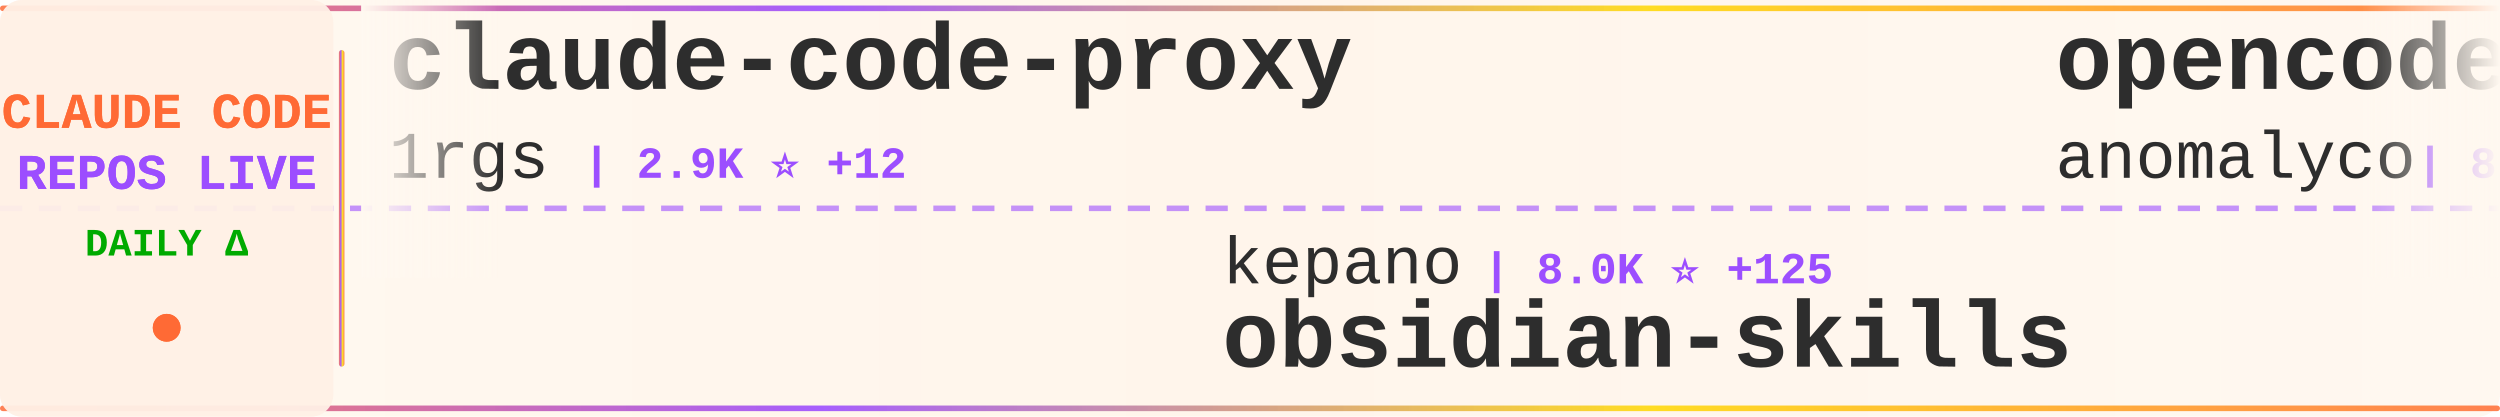
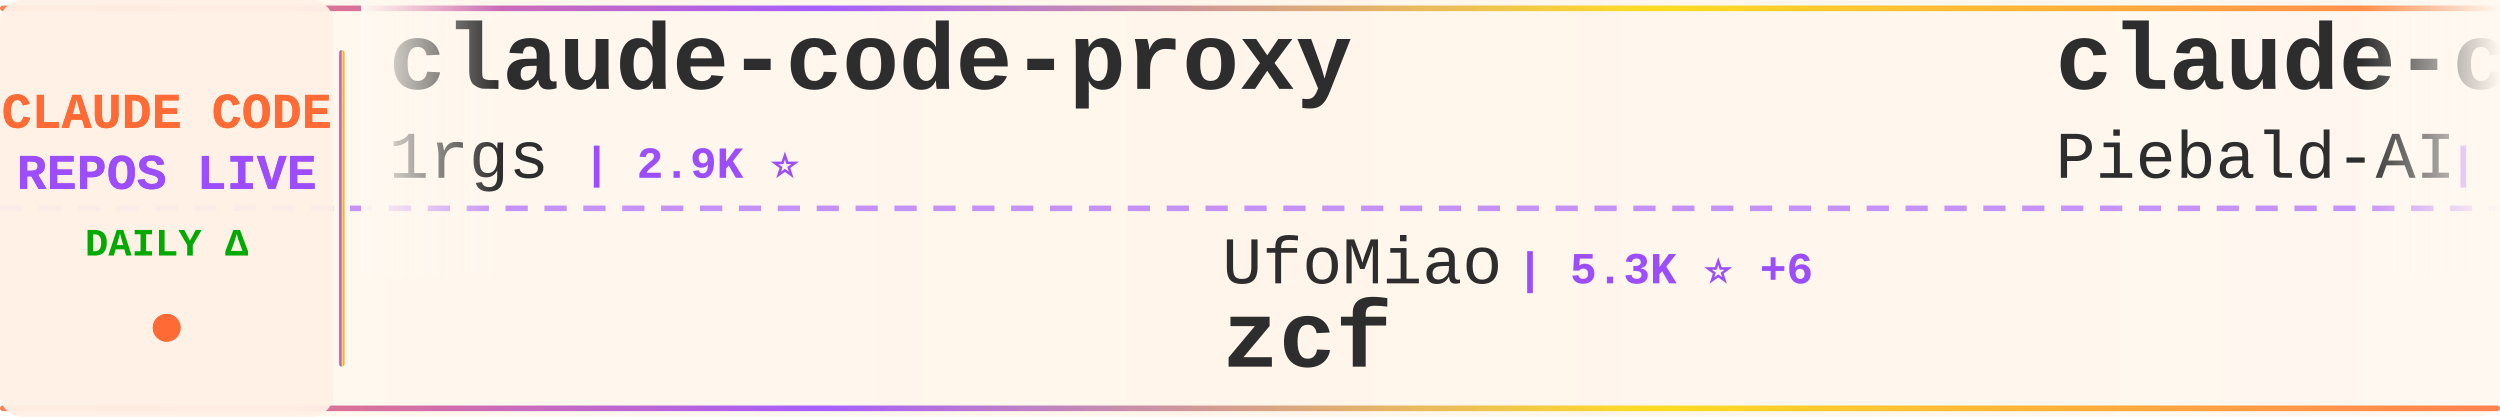
<svg xmlns="http://www.w3.org/2000/svg" width="900" height="150">
  <defs>
    <linearGradient id="tickerBg" x1="0%" y1="0%" x2="100%" y2="0%">
      <stop offset="0%" style="stop-color:#fff8f0;stop-opacity:0.98" />
      <stop offset="50%" style="stop-color:#fff5eb;stop-opacity:1" />
      <stop offset="100%" style="stop-color:#fff8f0;stop-opacity:0.98" />
    </linearGradient>
    <linearGradient id="borderGrad" x1="0%" y1="0%" x2="100%" y2="0%">
      <stop offset="0%" style="stop-color:#FF6B35;stop-opacity:0.85">
        <animate attributeName="stop-opacity" values="0.85;1;0.85" dur="2s" repeatCount="indefinite" />
      </stop>
      <stop offset="33%" style="stop-color:#9C4EFF;stop-opacity:0.9">
        <animate attributeName="stop-opacity" values="0.9;1;0.9" dur="2.2s" repeatCount="indefinite" />
      </stop>
      <stop offset="66%" style="stop-color:#FFD700;stop-opacity:0.85">
        <animate attributeName="stop-opacity" values="0.85;1;0.85" dur="1.8s" repeatCount="indefinite" />
      </stop>
      <stop offset="100%" style="stop-color:#FF6B35;stop-opacity:0.85">
        <animate attributeName="stop-opacity" values="0.85;1;0.85" dur="2s" repeatCount="indefinite" />
      </stop>
    </linearGradient>
    <filter id="textGlow">
      <feGaussianBlur stdDeviation="0.15" result="coloredBlur" />
      <feMerge>
        <feMergeNode in="coloredBlur" />
        <feMergeNode in="SourceGraphic" />
      </feMerge>
    </filter>
    <filter id="metricGlow">
      <feGaussianBlur stdDeviation="0.2" result="coloredBlur" />
      <feMerge>
        <feMergeNode in="coloredBlur" />
        <feMergeNode in="SourceGraphic" />
      </feMerge>
    </filter>
    <linearGradient id="leftFade" x1="0%" y1="0%" x2="100%" y2="0%">
      <stop offset="0%" style="stop-color:#fff8f0;stop-opacity:1" />
      <stop offset="100%" style="stop-color:#fff8f0;stop-opacity:0" />
    </linearGradient>
    <linearGradient id="rightFade" x1="0%" y1="0%" x2="100%" y2="0%">
      <stop offset="0%" style="stop-color:#fff8f0;stop-opacity:0" />
      <stop offset="100%" style="stop-color:#fff8f0;stop-opacity:1" />
    </linearGradient>
  </defs>
  <rect width="900" height="150" fill="url(#tickerBg)" rx="8" />
  <rect x="0" y="2" width="900" height="2" fill="url(#borderGrad)" rx="1" />
  <rect x="0" y="146" width="900" height="2" fill="url(#borderGrad)" rx="1" />
  <line x1="0" y1="75" x2="900" y2="75" stroke="#9C4EFF" stroke-width="2" stroke-dasharray="8 6" opacity="0.6" />
  <rect x="0" y="0" width="120" height="150" fill="#fff0e6" opacity="0.95" rx="8" />
  <text x="60" y="46" font-family="'Courier New', monospace" font-size="18" font-weight="bold" fill="#FF6B35" text-anchor="middle" filter="url(#textGlow)">
    CLAUDE CODE
  </text>
  <text x="60" y="68" font-family="'Courier New', monospace" font-size="18" font-weight="bold" fill="#9C4EFF" text-anchor="middle" filter="url(#textGlow)">
    REPOS LIVE
  </text>
  <text x="60" y="92" font-family="'Courier New', monospace" font-size="14" font-weight="bold" fill="#00aa00" text-anchor="middle">
    DAILY Δ
  </text>
  <circle cx="60" cy="118" r="5" fill="#FF6B35" filter="url(#metricGlow)">
    <animate attributeName="r" values="4;6;4" dur="1.5s" repeatCount="indefinite" />
    <animate attributeName="opacity" values="0.6;1;0.6" dur="1.5s" repeatCount="indefinite" />
  </circle>
  <rect x="122" y="18" width="2" height="114" fill="url(#borderGrad)" rx="1" />
  <clipPath id="tickerClip">
    <rect x="130" y="0" width="770" height="150" />
  </clipPath>
  <g clip-path="url(#tickerClip)">
    <g id="tickerItems">
      <animateTransform attributeName="transform" attributeType="XML" type="translate" from="0 0" to="-3000 0" dur="54s" repeatCount="indefinite" />
      <g transform="translate(0, 0)">
        <text x="140" y="32" font-family="'Courier New', monospace" font-size="34" font-weight="bold" fill="#2d2d2d">claude-code-proxy</text>
        <text x="140" y="64" font-family="'Courier New', monospace" font-size="24" font-weight="normal" fill="#2d2d2d" opacity="1.0">1rgs</text>
-         <text x="210" y="64" font-family="'Courier New', monospace" font-size="16" font-weight="bold" fill="#9C4EFF"> | 2.9K ⭐ +12</text>
+         <text x="210" y="64" font-family="'Courier New', monospace" font-size="16" font-weight="bold" fill="#9C4EFF"> | 2.9K ⭐</text>
      </g>
      <g transform="translate(300, 0)">
-         <text x="140" y="102" font-family="'Courier New', monospace" font-size="24" font-weight="normal" fill="#2d2d2d" opacity="1.0">kepano</text>
-         <text x="234" y="102" font-family="'Courier New', monospace" font-size="16" font-weight="bold" fill="#9C4EFF"> | 8.0K ⭐ +125</text>
-         <text x="140" y="132" font-family="'Courier New', monospace" font-size="34" font-weight="bold" fill="#2d2d2d">obsidian-skills</text>
+         <text x="140" y="102" font-family="'Courier New', monospace" font-size="24" font-weight="normal" fill="#2d2d2d" opacity="1.0">UfoMiao</text>
+         <text x="246" y="102" font-family="'Courier New', monospace" font-size="16" font-weight="bold" fill="#9C4EFF"> | 5.3K ⭐ +6</text>
+         <text x="140" y="132" font-family="'Courier New', monospace" font-size="34" font-weight="bold" fill="#2d2d2d">zcf</text>
      </g>
      <g transform="translate(600, 0)">
-         <text x="140" y="32" font-family="'Courier New', monospace" font-size="34" font-weight="bold" fill="#2d2d2d">opencode</text>
-         <text x="140" y="64" font-family="'Courier New', monospace" font-size="24" font-weight="normal" fill="#2d2d2d" opacity="1.0">anomalyco</text>
-         <text x="270" y="64" font-family="'Courier New', monospace" font-size="16" font-weight="bold" fill="#9C4EFF"> | 86.4K ⭐ +1.0K</text>
+         <text x="140" y="32" font-family="'Courier New', monospace" font-size="34" font-weight="bold" fill="#2d2d2d">claude-code-system-promp...</text>
+         <text x="140" y="64" font-family="'Courier New', monospace" font-size="24" font-weight="normal" fill="#2d2d2d" opacity="1.0">Piebald-AI</text>
+         <text x="282" y="64" font-family="'Courier New', monospace" font-size="16" font-weight="bold" fill="#9C4EFF"> | 3.5K ⭐ +38</text>
      </g>
      <g transform="translate(900, 0)">
-         <text x="140" y="102" font-family="'Courier New', monospace" font-size="24" font-weight="normal" fill="#2d2d2d" opacity="1.0">Njengah</text>
-         <text x="246" y="102" font-family="'Courier New', monospace" font-size="16" font-weight="bold" fill="#9C4EFF"> | 1.2K ⭐ +7</text>
-         <text x="140" y="132" font-family="'Courier New', monospace" font-size="34" font-weight="bold" fill="#2d2d2d">claude-code-cheat-sheet</text>
+         <text x="140" y="102" font-family="'Courier New', monospace" font-size="24" font-weight="normal" fill="#2d2d2d" opacity="1.0">slopus</text>
+         <text x="234" y="102" font-family="'Courier New', monospace" font-size="16" font-weight="bold" fill="#9C4EFF"> | 9.0K ⭐ +186</text>
+         <text x="140" y="132" font-family="'Courier New', monospace" font-size="34" font-weight="bold" fill="#2d2d2d">happy</text>
      </g>
      <g transform="translate(1200, 0)">
-         <text x="140" y="32" font-family="'Courier New', monospace" font-size="34" font-weight="bold" fill="#2d2d2d">claude-code-configs</text>
-         <text x="140" y="64" font-family="'Courier New', monospace" font-size="24" font-weight="normal" fill="#2d2d2d" opacity="1.0">Matt-Dionis</text>
-         <text x="294" y="64" font-family="'Courier New', monospace" font-size="16" font-weight="bold" fill="#9C4EFF"> | 607 ⭐ +2</text>
+         <text x="140" y="32" font-family="'Courier New', monospace" font-size="34" font-weight="bold" fill="#2d2d2d">oh-my-opencode</text>
+         <text x="140" y="64" font-family="'Courier New', monospace" font-size="24" font-weight="normal" fill="#2d2d2d" opacity="1.0">code-yeongyu</text>
+         <text x="306" y="64" font-family="'Courier New', monospace" font-size="16" font-weight="bold" fill="#9C4EFF"> | 23.8K ⭐ +569</text>
      </g>
      <g transform="translate(1500, 0)">
-         <text x="140" y="102" font-family="'Courier New', monospace" font-size="24" font-weight="normal" fill="#2d2d2d" opacity="1.0">rizethereum</text>
-         <text x="294" y="102" font-family="'Courier New', monospace" font-size="16" font-weight="bold" fill="#9C4EFF"> | 1.7K ⭐</text>
-         <text x="140" y="132" font-family="'Courier New', monospace" font-size="34" font-weight="bold" fill="#2d2d2d">claude-code-requirements...</text>
+         <text x="140" y="102" font-family="'Courier New', monospace" font-size="24" font-weight="normal" fill="#2d2d2d" opacity="1.0">jarrodwatts</text>
+         <text x="294" y="102" font-family="'Courier New', monospace" font-size="16" font-weight="bold" fill="#9C4EFF"> | 880 ⭐ +3</text>
+         <text x="140" y="132" font-family="'Courier New', monospace" font-size="34" font-weight="bold" fill="#2d2d2d">claude-code-config</text>
      </g>
      <g transform="translate(1800, 0)">
-         <text x="140" y="32" font-family="'Courier New', monospace" font-size="34" font-weight="bold" fill="#2d2d2d">claude-code-workflows</text>
-         <text x="140" y="64" font-family="'Courier New', monospace" font-size="24" font-weight="normal" fill="#2d2d2d" opacity="1.0">OneRedOak</text>
-         <text x="270" y="64" font-family="'Courier New', monospace" font-size="16" font-weight="bold" fill="#9C4EFF"> | 3.5K ⭐ +5</text>
+         <text x="140" y="32" font-family="'Courier New', monospace" font-size="34" font-weight="bold" fill="#2d2d2d">claude-code</text>
+         <text x="140" y="64" font-family="'Courier New', monospace" font-size="24" font-weight="normal" fill="#2d2d2d" opacity="1.0">timothywarner-org</text>
+         <text x="366" y="64" font-family="'Courier New', monospace" font-size="16" font-weight="bold" fill="#9C4EFF"> | 193 ⭐</text>
      </g>
      <g transform="translate(2100, 0)">
-         <text x="140" y="102" font-family="'Courier New', monospace" font-size="24" font-weight="normal" fill="#2d2d2d" opacity="1.0">centminmod</text>
-         <text x="282" y="102" font-family="'Courier New', monospace" font-size="16" font-weight="bold" fill="#9C4EFF"> | 1.7K ⭐ +7</text>
-         <text x="140" y="132" font-family="'Courier New', monospace" font-size="34" font-weight="bold" fill="#2d2d2d">my-claude-code-setup</text>
+         <text x="140" y="102" font-family="'Courier New', monospace" font-size="24" font-weight="normal" fill="#2d2d2d" opacity="1.0">anthropics</text>
+         <text x="282" y="102" font-family="'Courier New', monospace" font-size="16" font-weight="bold" fill="#9C4EFF"> | 4.3K ⭐ +12</text>
+         <text x="140" y="132" font-family="'Courier New', monospace" font-size="34" font-weight="bold" fill="#2d2d2d">claude-agent-sdk-python</text>
      </g>
      <g transform="translate(2400, 0)">
-         <text x="140" y="32" font-family="'Courier New', monospace" font-size="34" font-weight="bold" fill="#2d2d2d">claude-code</text>
-         <text x="140" y="64" font-family="'Courier New', monospace" font-size="24" font-weight="normal" fill="#2d2d2d" opacity="1.0">MadAppGang</text>
-         <text x="282" y="64" font-family="'Courier New', monospace" font-size="16" font-weight="bold" fill="#9C4EFF"> | 214 ⭐</text>
+         <text x="140" y="32" font-family="'Courier New', monospace" font-size="34" font-weight="bold" fill="#2d2d2d">claude-code-security-rev...</text>
+         <text x="140" y="64" font-family="'Courier New', monospace" font-size="24" font-weight="normal" fill="#2d2d2d" opacity="1.0">anthropics</text>
+         <text x="282" y="64" font-family="'Courier New', monospace" font-size="16" font-weight="bold" fill="#9C4EFF"> | 2.9K ⭐ +8</text>
      </g>
      <g transform="translate(2700, 0)">
-         <text x="140" y="102" font-family="'Courier New', monospace" font-size="24" font-weight="normal" fill="#2d2d2d" opacity="1.0">anthropics</text>
-         <text x="282" y="102" font-family="'Courier New', monospace" font-size="16" font-weight="bold" fill="#9C4EFF"> | 1.2K ⭐ +14</text>
-         <text x="140" y="132" font-family="'Courier New', monospace" font-size="34" font-weight="bold" fill="#2d2d2d">claude-agent-sdk-demos</text>
+         <text x="140" y="102" font-family="'Courier New', monospace" font-size="24" font-weight="normal" fill="#2d2d2d" opacity="1.0">rizethereum</text>
+         <text x="294" y="102" font-family="'Courier New', monospace" font-size="16" font-weight="bold" fill="#9C4EFF"> | 1.7K ⭐ +1</text>
+         <text x="140" y="132" font-family="'Courier New', monospace" font-size="34" font-weight="bold" fill="#2d2d2d">claude-code-requirements...</text>
      </g>
      <g transform="translate(3000, 0)">
        <text x="140" y="32" font-family="'Courier New', monospace" font-size="34" font-weight="bold" fill="#2d2d2d">claude-code-proxy</text>
        <text x="140" y="64" font-family="'Courier New', monospace" font-size="24" font-weight="normal" fill="#2d2d2d" opacity="1.0">1rgs</text>
-         <text x="210" y="64" font-family="'Courier New', monospace" font-size="16" font-weight="bold" fill="#9C4EFF"> | 2.9K ⭐ +12</text>
+         <text x="210" y="64" font-family="'Courier New', monospace" font-size="16" font-weight="bold" fill="#9C4EFF"> | 2.9K ⭐</text>
      </g>
      <g transform="translate(3300, 0)">
-         <text x="140" y="102" font-family="'Courier New', monospace" font-size="24" font-weight="normal" fill="#2d2d2d" opacity="1.0">kepano</text>
-         <text x="234" y="102" font-family="'Courier New', monospace" font-size="16" font-weight="bold" fill="#9C4EFF"> | 8.0K ⭐ +125</text>
-         <text x="140" y="132" font-family="'Courier New', monospace" font-size="34" font-weight="bold" fill="#2d2d2d">obsidian-skills</text>
+         <text x="140" y="102" font-family="'Courier New', monospace" font-size="24" font-weight="normal" fill="#2d2d2d" opacity="1.0">UfoMiao</text>
+         <text x="246" y="102" font-family="'Courier New', monospace" font-size="16" font-weight="bold" fill="#9C4EFF"> | 5.3K ⭐ +6</text>
+         <text x="140" y="132" font-family="'Courier New', monospace" font-size="34" font-weight="bold" fill="#2d2d2d">zcf</text>
      </g>
      <g transform="translate(3600, 0)">
-         <text x="140" y="32" font-family="'Courier New', monospace" font-size="34" font-weight="bold" fill="#2d2d2d">opencode</text>
-         <text x="140" y="64" font-family="'Courier New', monospace" font-size="24" font-weight="normal" fill="#2d2d2d" opacity="1.0">anomalyco</text>
-         <text x="270" y="64" font-family="'Courier New', monospace" font-size="16" font-weight="bold" fill="#9C4EFF"> | 86.4K ⭐ +1.0K</text>
+         <text x="140" y="32" font-family="'Courier New', monospace" font-size="34" font-weight="bold" fill="#2d2d2d">claude-code-system-promp...</text>
+         <text x="140" y="64" font-family="'Courier New', monospace" font-size="24" font-weight="normal" fill="#2d2d2d" opacity="1.0">Piebald-AI</text>
+         <text x="282" y="64" font-family="'Courier New', monospace" font-size="16" font-weight="bold" fill="#9C4EFF"> | 3.5K ⭐ +38</text>
      </g>
      <g transform="translate(3900, 0)">
-         <text x="140" y="102" font-family="'Courier New', monospace" font-size="24" font-weight="normal" fill="#2d2d2d" opacity="1.0">Njengah</text>
-         <text x="246" y="102" font-family="'Courier New', monospace" font-size="16" font-weight="bold" fill="#9C4EFF"> | 1.2K ⭐ +7</text>
-         <text x="140" y="132" font-family="'Courier New', monospace" font-size="34" font-weight="bold" fill="#2d2d2d">claude-code-cheat-sheet</text>
+         <text x="140" y="102" font-family="'Courier New', monospace" font-size="24" font-weight="normal" fill="#2d2d2d" opacity="1.0">slopus</text>
+         <text x="234" y="102" font-family="'Courier New', monospace" font-size="16" font-weight="bold" fill="#9C4EFF"> | 9.0K ⭐ +186</text>
+         <text x="140" y="132" font-family="'Courier New', monospace" font-size="34" font-weight="bold" fill="#2d2d2d">happy</text>
      </g>
    </g>
  </g>
  <rect x="130" y="0" width="50" height="100" fill="url(#leftFade)" />
  <rect x="850" y="0" width="50" height="100" fill="url(#rightFade)" />
</svg>
